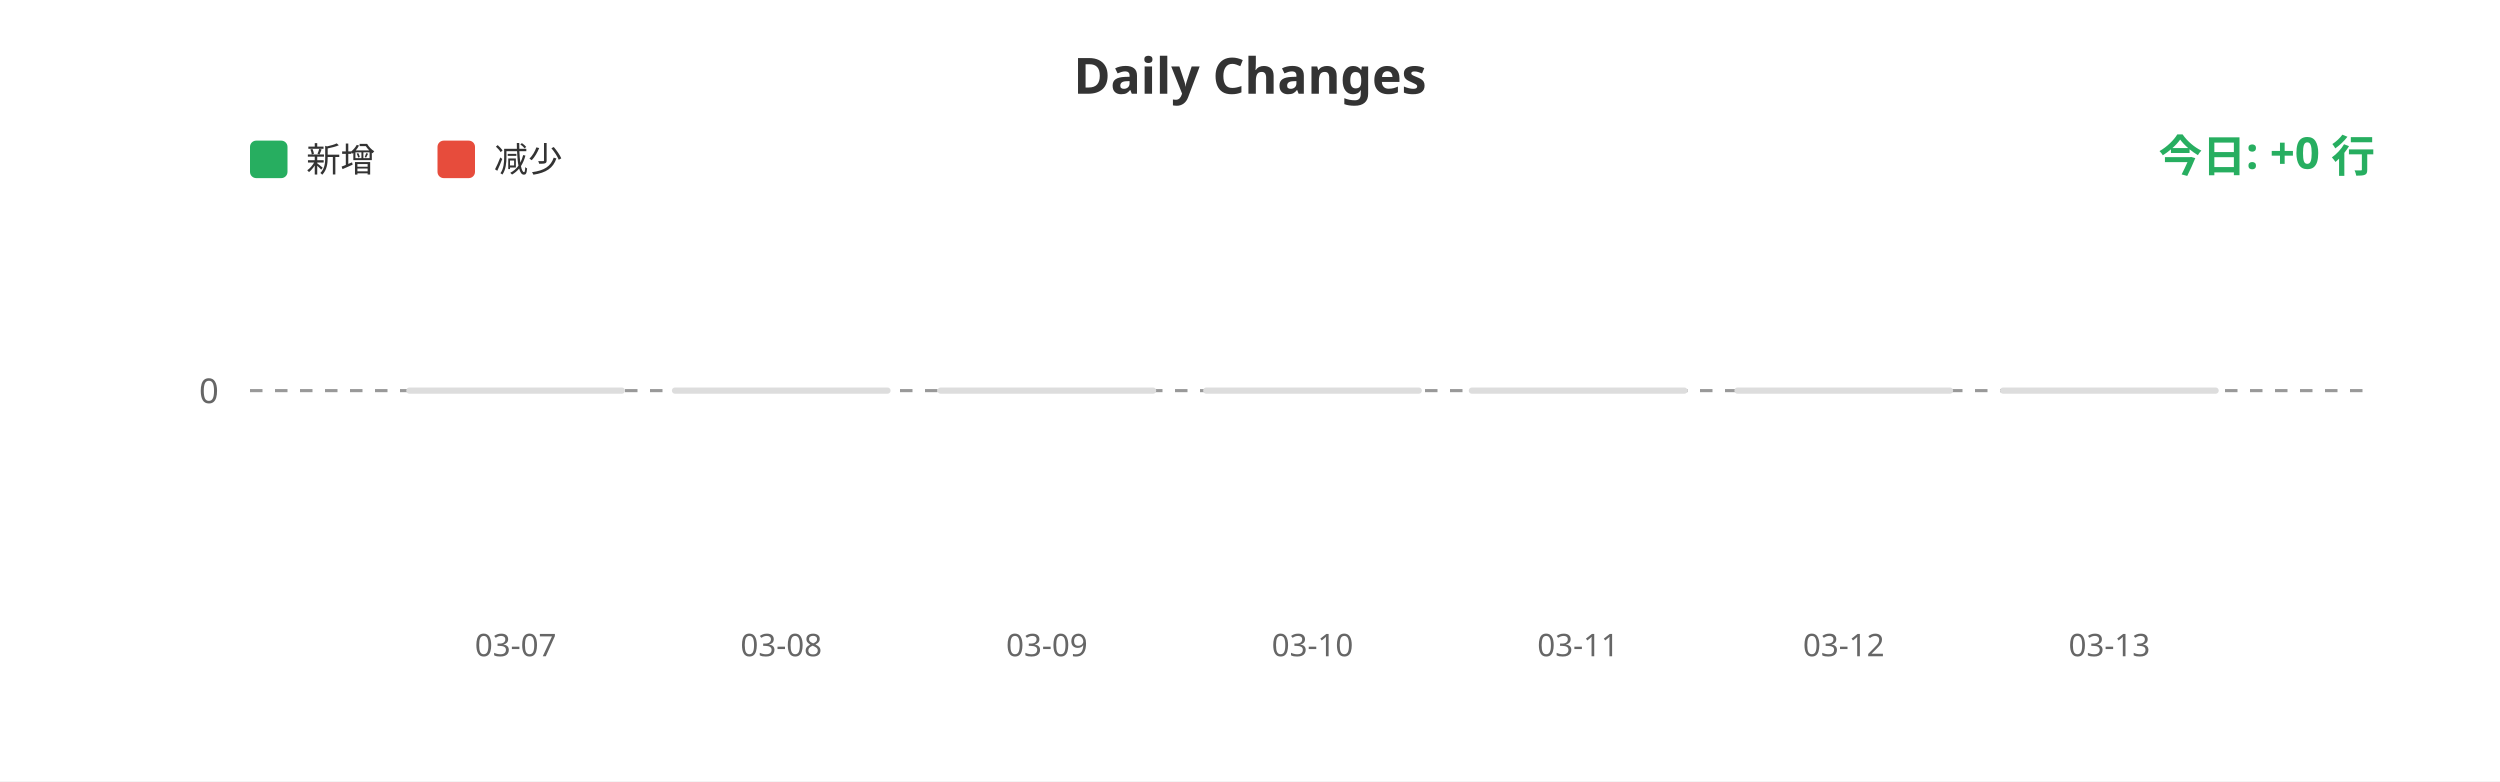
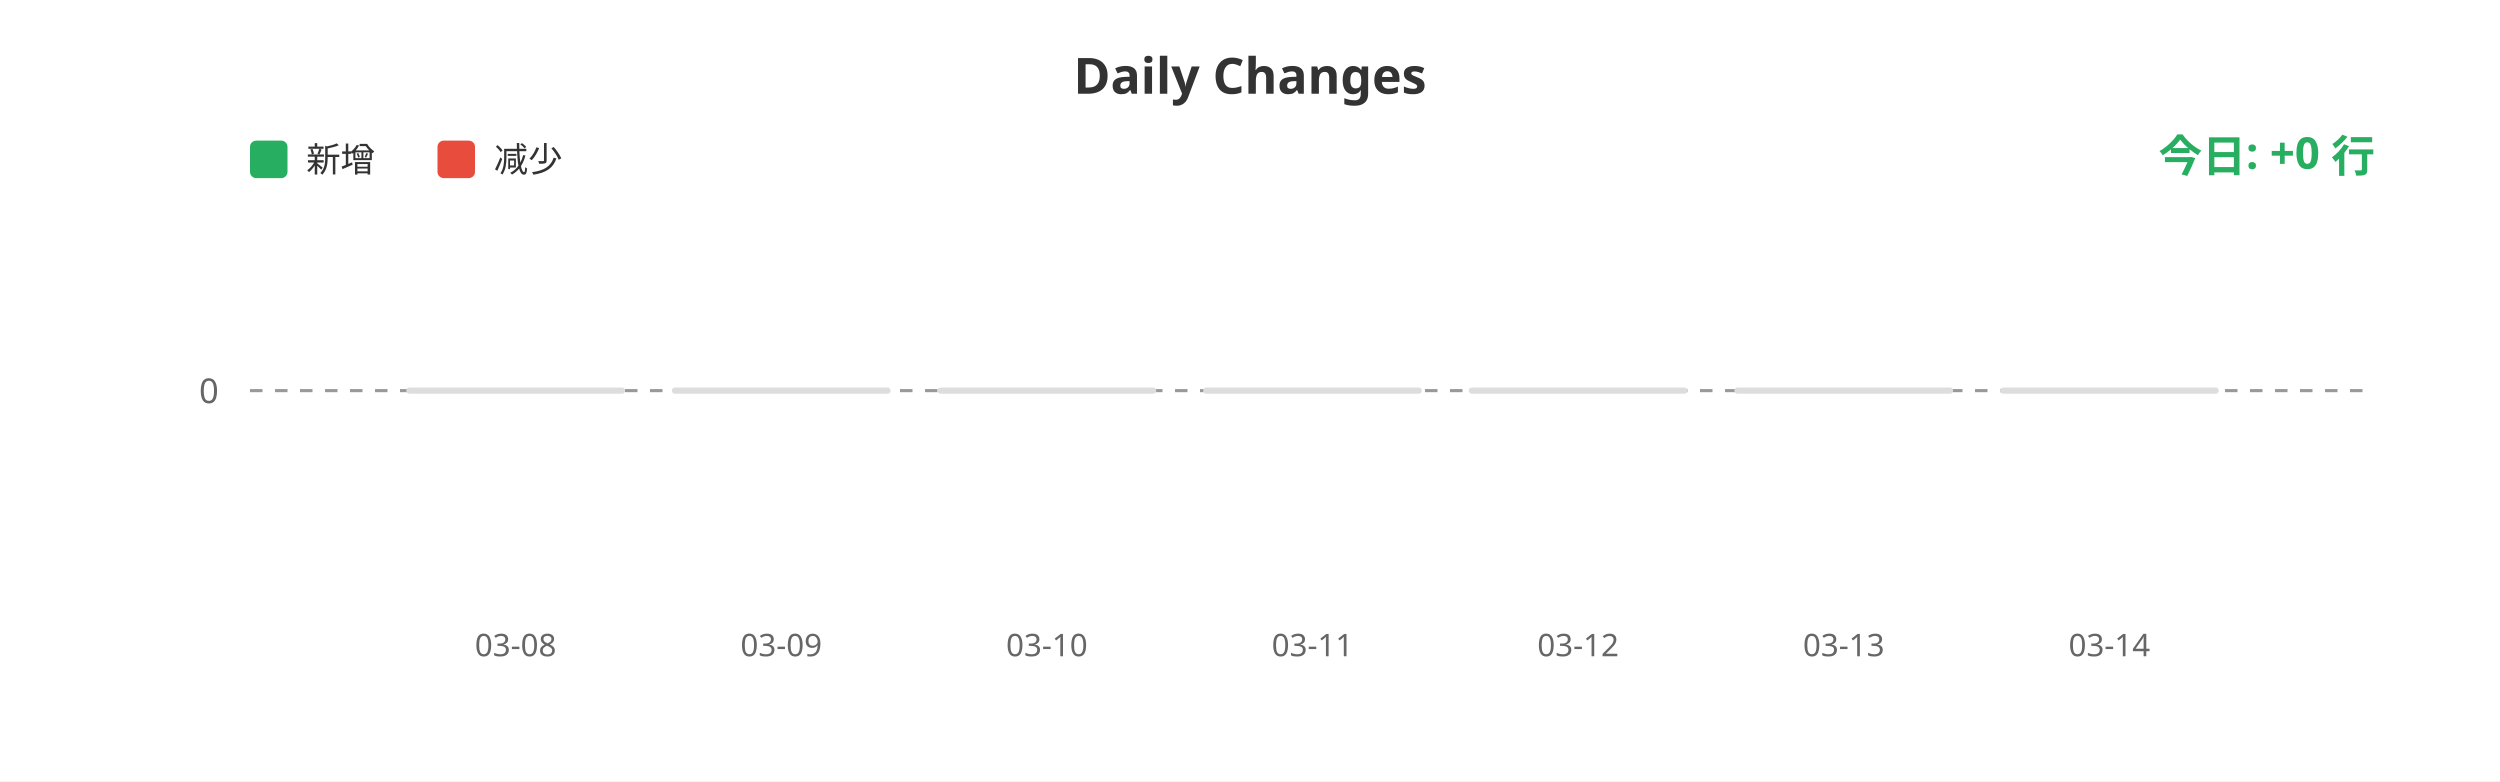
<svg xmlns="http://www.w3.org/2000/svg" width="800" height="250">
  <rect width="100%" height="100%" fill="#ffffff" />
  <text x="400" y="30" fill="#333" font-size="16" font-weight="bold" text-anchor="middle" font-family="sans-serif">Daily Changes</text>
  <rect x="80" y="45" width="12" height="12" fill="#27ae60" rx="2" />
  <text x="98" y="55" fill="#333" font-size="11" font-family="sans-serif">新增</text>
  <rect x="140" y="45" width="12" height="12" fill="#e74c3c" rx="2" />
  <text x="158" y="55" fill="#333" font-size="11" font-family="sans-serif">减少</text>
  <line x1="80" y1="125" x2="760" y2="125" stroke="#999" stroke-width="1" stroke-dasharray="4" />
  <text x="70" y="129" fill="#666" font-size="11" text-anchor="end" font-family="sans-serif">0</text>
  <rect x="130.0" y="124" width="70" height="2" fill="#ddd" rx="1" />
  <rect x="215.0" y="124" width="70" height="2" fill="#ddd" rx="1" />
  <rect x="300.0" y="124" width="70" height="2" fill="#ddd" rx="1" />
  <rect x="385.0" y="124" width="70" height="2" fill="#ddd" rx="1" />
  <rect x="470.0" y="124" width="70" height="2" fill="#ddd" rx="1" />
  <rect x="555.0" y="124" width="70" height="2" fill="#ddd" rx="1" />
  <rect x="640.0" y="124" width="70" height="2" fill="#ddd" rx="1" />
-   <text x="165.0" y="210" fill="#666" font-size="10" text-anchor="middle" font-family="sans-serif">03-07</text>
-   <text x="250.0" y="210" fill="#666" font-size="10" text-anchor="middle" font-family="sans-serif">03-08</text>
-   <text x="335.0" y="210" fill="#666" font-size="10" text-anchor="middle" font-family="sans-serif">03-09</text>
-   <text x="420.0" y="210" fill="#666" font-size="10" text-anchor="middle" font-family="sans-serif">03-10</text>
-   <text x="505.0" y="210" fill="#666" font-size="10" text-anchor="middle" font-family="sans-serif">03-11</text>
-   <text x="590.0" y="210" fill="#666" font-size="10" text-anchor="middle" font-family="sans-serif">03-12</text>
-   <text x="675.0" y="210" fill="#666" font-size="10" text-anchor="middle" font-family="sans-serif">03-13</text>
+   <text x="165.0" y="210" fill="#666" font-size="10" text-anchor="middle" font-family="sans-serif">03-08</text>
+   <text x="250.0" y="210" fill="#666" font-size="10" text-anchor="middle" font-family="sans-serif">03-09</text>
+   <text x="335.0" y="210" fill="#666" font-size="10" text-anchor="middle" font-family="sans-serif">03-10</text>
+   <text x="420.0" y="210" fill="#666" font-size="10" text-anchor="middle" font-family="sans-serif">03-11</text>
+   <text x="505.0" y="210" fill="#666" font-size="10" text-anchor="middle" font-family="sans-serif">03-12</text>
+   <text x="590.0" y="210" fill="#666" font-size="10" text-anchor="middle" font-family="sans-serif">03-13</text>
+   <text x="675.0" y="210" fill="#666" font-size="10" text-anchor="middle" font-family="sans-serif">03-14</text>
  <text x="760" y="55" fill="#27ae60" font-size="14" font-weight="bold" text-anchor="end" font-family="sans-serif">今日: +0 行</text>
</svg>
